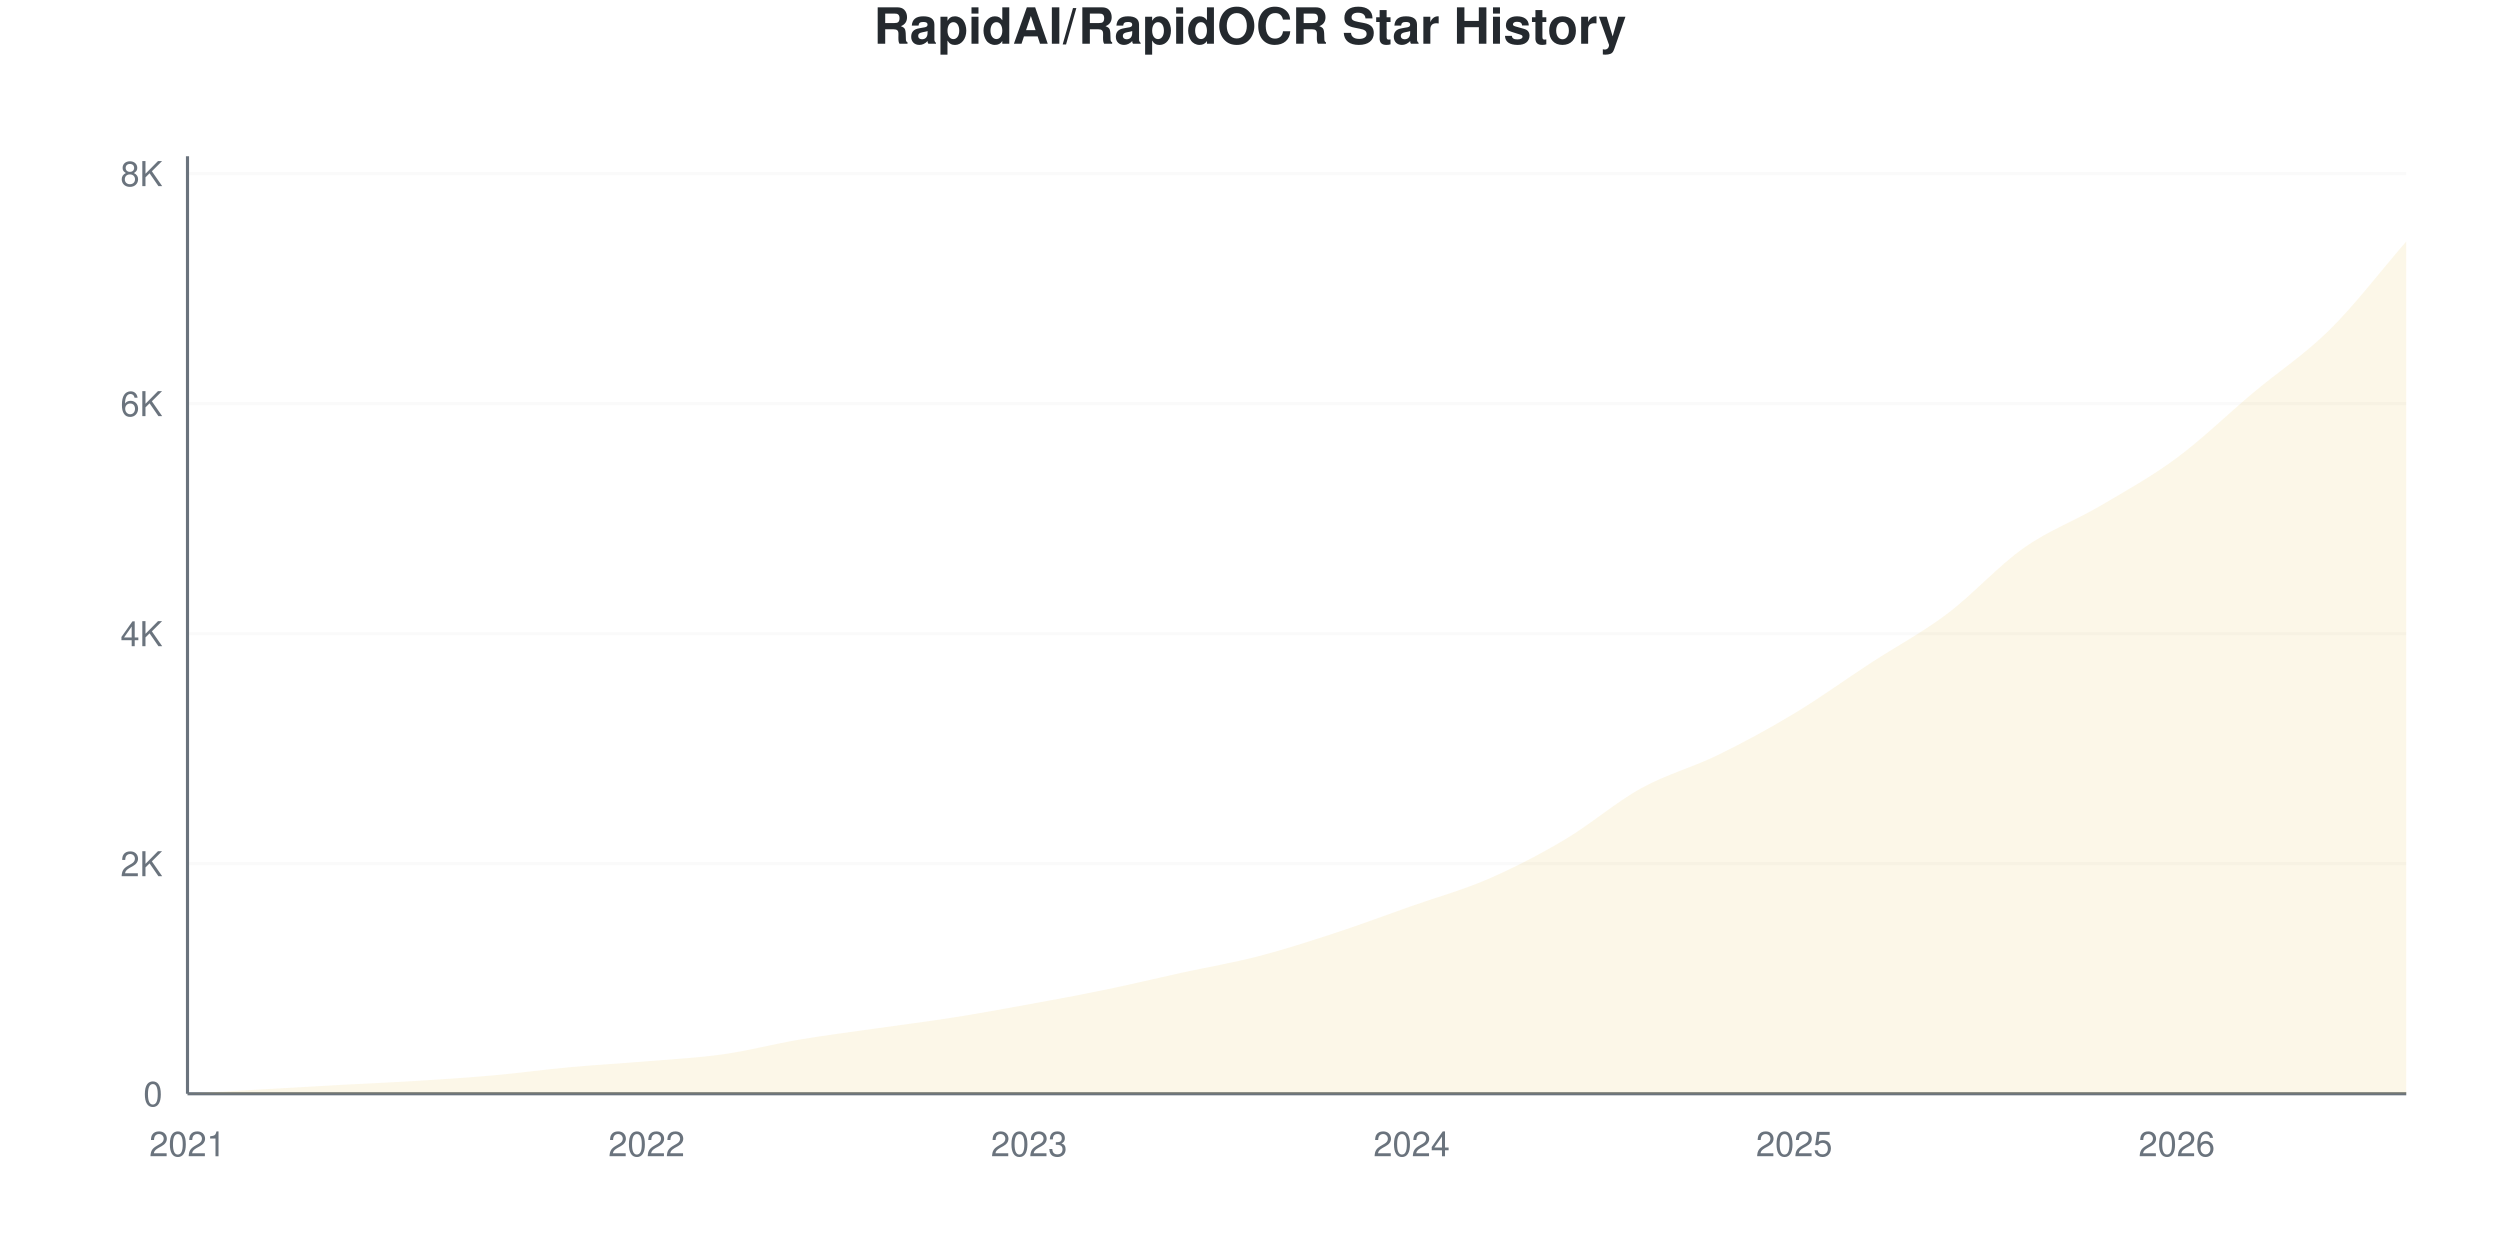
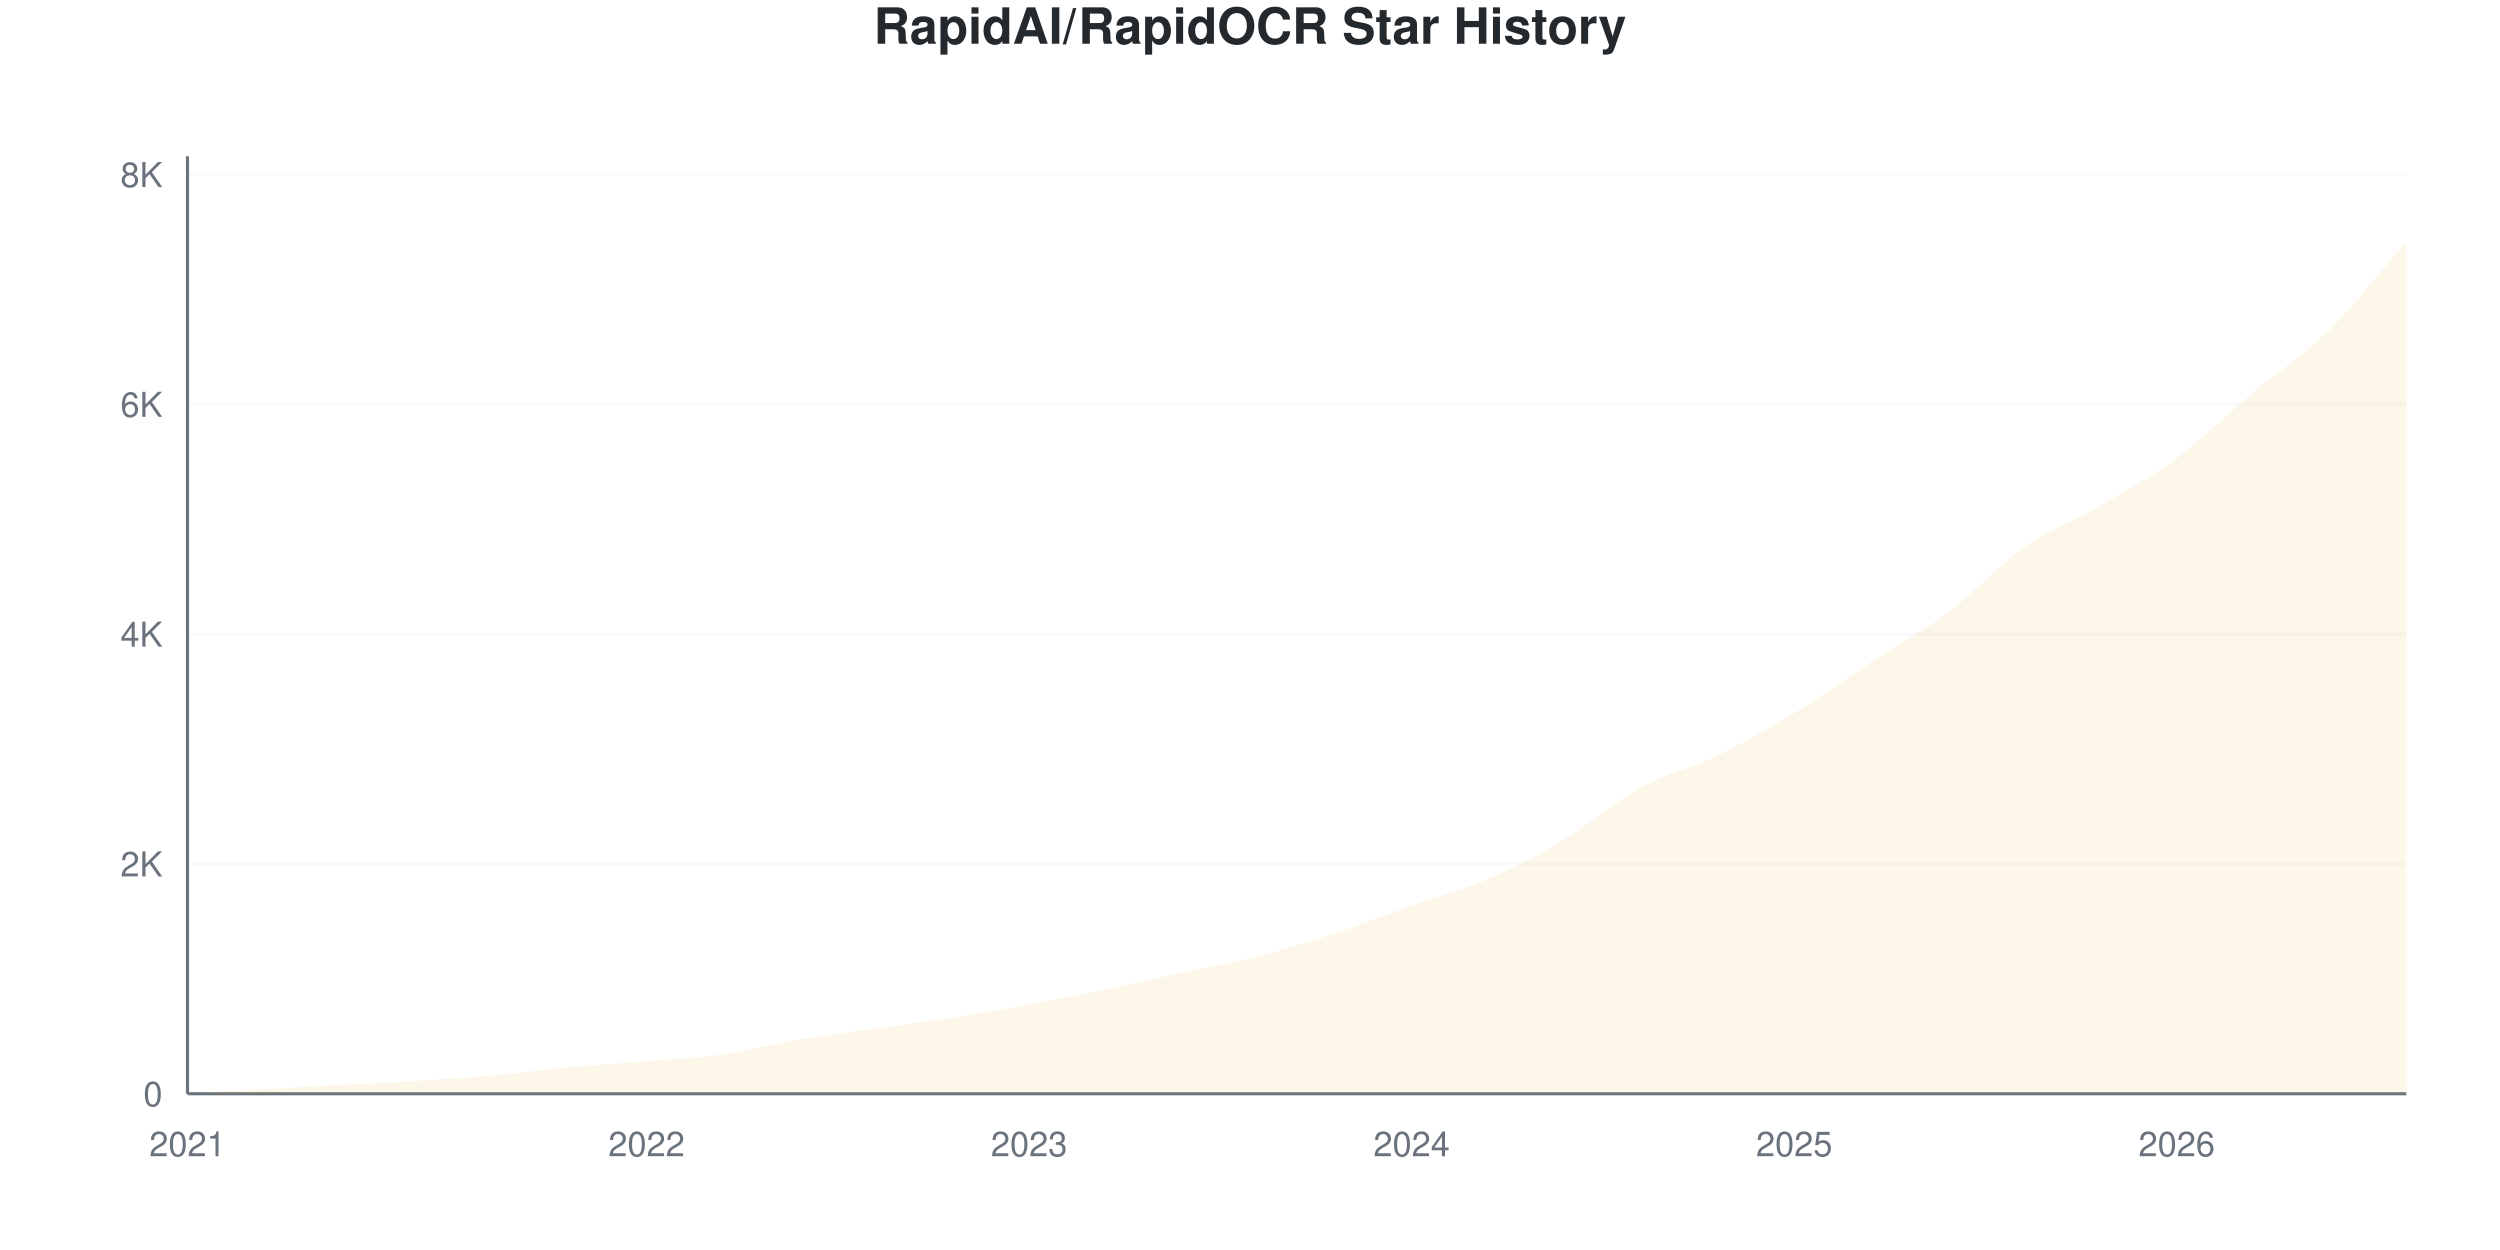
<svg xmlns="http://www.w3.org/2000/svg" viewBox="0 0 800 400" width="800" height="400">
  <style>
    @keyframes drawLine {
      to { stroke-dashoffset: 0; }
    }
    @keyframes fadeInPoint {
      from { opacity: 0; }
      to { opacity: 1; }
    }
    .data-line-0 {
      stroke-dasharray: 1177;
      stroke-dashoffset: 1177;
      animation: drawLine 2s ease-out forwards;
    }
    .data-point {
      opacity: 0;
      animation: fadeInPoint 0.5s ease-out forwards;
    }
    .chart-bg { fill: #fff; }
    .chart-text { fill: #24292e; }
    .chart-muted { fill: #6a737d; }
    .chart-grid { stroke: #eee; }
    .chart-axis { stroke: #6a737d; }
    @media (prefers-color-scheme: dark) {
      .chart-bg { fill: #0d1117; }
      .chart-text { fill: #e6edf3; }
      .chart-muted { fill: #8b949e; }
      .chart-grid { stroke: #21262d; }
      .chart-axis { stroke: #8b949e; }
    }
  </style>
  <rect width="800" height="400" class="chart-bg" />
  <text x="400" y="14" text-anchor="middle" class="chart-text" font-size="16" font-weight="bold" font-family="-apple-system, BlinkMacSystemFont, 'Segoe UI', Helvetica, Arial, sans-serif">RapidAI/RapidOCR Star History</text>
  <g class="grid">
    <line x1="60" y1="350" x2="770" y2="350" class="chart-grid" stroke-opacity="0.3" />
    <text x="52" y="354" text-anchor="end" class="chart-muted" font-size="11" font-family="-apple-system, BlinkMacSystemFont, 'Segoe UI', Helvetica, Arial, sans-serif">0</text>
-     <line x1="60" y1="276.389" x2="770" y2="276.389" class="chart-grid" stroke-opacity="0.3" />
-     <text x="52" y="280.389" text-anchor="end" class="chart-muted" font-size="11" font-family="-apple-system, BlinkMacSystemFont, 'Segoe UI', Helvetica, Arial, sans-serif">2K</text>
-     <line x1="60" y1="202.779" x2="770" y2="202.779" class="chart-grid" stroke-opacity="0.3" />
-     <text x="52" y="206.779" text-anchor="end" class="chart-muted" font-size="11" font-family="-apple-system, BlinkMacSystemFont, 'Segoe UI', Helvetica, Arial, sans-serif">4K</text>
-     <line x1="60" y1="129.168" x2="770" y2="129.168" class="chart-grid" stroke-opacity="0.3" />
-     <text x="52" y="133.168" text-anchor="end" class="chart-muted" font-size="11" font-family="-apple-system, BlinkMacSystemFont, 'Segoe UI', Helvetica, Arial, sans-serif">6K</text>
-     <line x1="60" y1="55.558" x2="770" y2="55.558" class="chart-grid" stroke-opacity="0.3" />
-     <text x="52" y="59.558" text-anchor="end" class="chart-muted" font-size="11" font-family="-apple-system, BlinkMacSystemFont, 'Segoe UI', Helvetica, Arial, sans-serif">8K</text>
+     <line x1="60" y1="276.462" x2="770" y2="276.462" class="chart-grid" stroke-opacity="0.3" />
+     <text x="52" y="280.462" text-anchor="end" class="chart-muted" font-size="11" font-family="-apple-system, BlinkMacSystemFont, 'Segoe UI', Helvetica, Arial, sans-serif">2K</text>
+     <line x1="60" y1="202.923" x2="770" y2="202.923" class="chart-grid" stroke-opacity="0.3" />
+     <text x="52" y="206.923" text-anchor="end" class="chart-muted" font-size="11" font-family="-apple-system, BlinkMacSystemFont, 'Segoe UI', Helvetica, Arial, sans-serif">4K</text>
+     <line x1="60" y1="129.385" x2="770" y2="129.385" class="chart-grid" stroke-opacity="0.3" />
+     <text x="52" y="133.385" text-anchor="end" class="chart-muted" font-size="11" font-family="-apple-system, BlinkMacSystemFont, 'Segoe UI', Helvetica, Arial, sans-serif">6K</text>
+     <line x1="60" y1="55.846" x2="770" y2="55.846" class="chart-grid" stroke-opacity="0.3" />
+     <text x="52" y="59.846" text-anchor="end" class="chart-muted" font-size="11" font-family="-apple-system, BlinkMacSystemFont, 'Segoe UI', Helvetica, Arial, sans-serif">8K</text>
  </g>
  <g class="milestones">
    
  </g>
  <g class="x-axis">
    <text x="60" y="370" text-anchor="middle" class="chart-muted" font-size="11" font-family="-apple-system, BlinkMacSystemFont, 'Segoe UI', Helvetica, Arial, sans-serif">2021</text>
    <text x="206.897" y="370" text-anchor="middle" class="chart-muted" font-size="11" font-family="-apple-system, BlinkMacSystemFont, 'Segoe UI', Helvetica, Arial, sans-serif">2022</text>
    <text x="329.31" y="370" text-anchor="middle" class="chart-muted" font-size="11" font-family="-apple-system, BlinkMacSystemFont, 'Segoe UI', Helvetica, Arial, sans-serif">2023</text>
    <text x="451.724" y="370" text-anchor="middle" class="chart-muted" font-size="11" font-family="-apple-system, BlinkMacSystemFont, 'Segoe UI', Helvetica, Arial, sans-serif">2024</text>
    <text x="574.138" y="370" text-anchor="middle" class="chart-muted" font-size="11" font-family="-apple-system, BlinkMacSystemFont, 'Segoe UI', Helvetica, Arial, sans-serif">2025</text>
    <text x="696.552" y="370" text-anchor="middle" class="chart-muted" font-size="11" font-family="-apple-system, BlinkMacSystemFont, 'Segoe UI', Helvetica, Arial, sans-serif">2026</text>
  </g>
  <line x1="60" y1="50" x2="60" y2="350" class="chart-axis" stroke-width="1" />
  <line x1="60" y1="350" x2="770" y2="350" class="chart-axis" stroke-width="1" />
-   <path d="M60,350 L60,349.963 C68.161,349.497 76.322,349.031 84.483,348.565 C92.644,348.098 100.805,347.614 108.966,347.166 C117.126,346.718 125.287,346.387 133.448,345.878 C141.609,345.369 149.77,344.841 157.931,344.111 C166.092,343.381 174.253,342.246 182.414,341.498 C190.575,340.75 198.736,340.308 206.897,339.621 C215.057,338.934 223.218,338.535 231.379,337.376 C239.54,336.216 247.701,334.045 255.862,332.665 C264.023,331.285 272.184,330.266 280.345,329.095 C288.506,327.923 296.667,326.923 304.828,325.635 C312.989,324.347 321.149,322.856 329.31,321.365 C337.471,319.875 345.632,318.378 353.793,316.691 C361.954,315.004 370.115,313.029 378.276,311.244 C386.437,309.459 394.598,308.097 402.759,305.981 C410.92,303.865 419.08,301.221 427.241,298.546 C435.402,295.872 443.563,292.811 451.724,289.934 C459.885,287.057 468.046,284.824 476.207,281.285 C484.368,277.745 492.529,273.537 500.69,268.697 C508.851,263.857 517.011,256.754 525.172,252.245 C533.333,247.736 541.494,245.632 549.655,241.645 C557.816,237.658 565.977,233.235 574.138,228.322 C582.299,223.408 590.46,217.483 598.621,212.164 C606.782,206.846 614.943,202.546 623.103,196.411 C631.264,190.277 639.425,181.113 647.586,175.359 C655.747,169.605 663.908,166.691 672.069,161.888 C680.23,157.085 688.391,152.576 696.552,146.54 C704.713,140.504 712.874,132.511 721.034,125.672 C729.195,118.832 737.356,113.569 745.517,105.502 C753.678,97.436 761.839,86.683 770,77.273 L770,350 L60,350 Z" fill="#dfb317" fill-opacity="0.1" />
-   <path d="M60,350 L60,349.963 C68.161,349.497 76.322,349.031 84.483,348.565 C92.644,348.098 100.805,347.614 108.966,347.166 C117.126,346.718 125.287,346.387 133.448,345.878 C141.609,345.369 149.77,344.841 157.931,344.111 C166.092,343.381 174.253,342.246 182.414,341.498 C190.575,340.75 198.736,340.308 206.897,339.621 C215.057,338.934 223.218,338.535 231.379,337.376 C239.54,336.216 247.701,334.045 255.862,332.665 C264.023,331.285 272.184,330.266 280.345,329.095 C288.506,327.923 296.667,326.923 304.828,325.635 C312.989,324.347 321.149,322.856 329.31,321.365 C337.471,319.875 345.632,318.378 353.793,316.691 C361.954,315.004 370.115,313.029 378.276,311.244 C386.437,309.459 394.598,308.097 402.759,305.981 C410.92,303.865 419.08,301.221 427.241,298.546 C435.402,295.872 443.563,292.811 451.724,289.934 C459.885,287.057 468.046,284.824 476.207,281.285 C484.368,277.745 492.529,273.537 500.69,268.697 C508.851,263.857 517.011,256.754 525.172,252.245 C533.333,247.736 541.494,245.632 549.655,241.645 C557.816,237.658 565.977,233.235 574.138,228.322 C582.299,223.408 590.46,217.483 598.621,212.164 C606.782,206.846 614.943,202.546 623.103,196.411 C631.264,190.277 639.425,181.113 647.586,175.359 C655.747,169.605 663.908,166.691 672.069,161.888 C680.23,157.085 688.391,152.576 696.552,146.54 C704.713,140.504 712.874,132.511 721.034,125.672 C729.195,118.832 737.356,113.569 745.517,105.502 C753.678,97.436 761.839,86.683 770,77.273" fill="none" stroke="#dfb317" stroke-width="2.5" class="data-line-0" />
+   <path d="M60,350 L60,349.963 C68.161,349.497 76.322,349.032 84.483,348.566 C92.644,348.1 100.805,347.616 108.966,347.169 C117.126,346.721 125.287,346.39 133.448,345.882 C141.609,345.373 149.77,344.846 157.931,344.117 C166.092,343.388 174.253,342.26 182.414,341.506 C190.575,340.753 198.736,340.281 206.897,339.594 C215.057,338.908 223.218,338.54 231.379,337.388 C239.54,336.236 247.701,334.061 255.862,332.682 C264.023,331.303 272.184,330.292 280.345,329.115 C288.506,327.938 296.667,326.909 304.828,325.622 C312.989,324.335 321.149,322.877 329.31,321.394 C337.471,319.911 345.632,318.421 353.793,316.724 C361.954,315.026 370.115,312.992 378.276,311.208 C386.437,309.425 394.598,308.126 402.759,306.024 C410.92,303.922 419.08,301.293 427.241,298.597 C435.402,295.9 443.563,292.726 451.724,289.846 C459.885,286.965 468.046,284.857 476.207,281.315 C484.368,277.773 492.529,273.496 500.69,268.593 C508.851,263.69 517.011,256.373 525.172,251.9 C533.333,247.426 541.494,245.698 549.655,241.751 C557.816,237.805 565.977,233.19 574.138,228.22 C582.299,223.25 590.46,217.263 598.621,211.932 C606.782,206.6 614.943,202.359 623.103,196.231 C631.264,190.103 639.425,180.886 647.586,175.162 C655.747,169.439 663.908,166.65 672.069,161.889 C680.23,157.127 688.391,152.641 696.552,146.593 C704.713,140.544 712.874,132.449 721.034,125.597 C729.195,118.746 737.356,113.537 745.517,105.485 C753.678,97.432 761.839,86.683 770,77.283 L770,350 L60,350 Z" fill="#dfb317" fill-opacity="0.1" />
+   <path d="M60,350 L60,349.963 C68.161,349.497 76.322,349.032 84.483,348.566 C92.644,348.1 100.805,347.616 108.966,347.169 C117.126,346.721 125.287,346.39 133.448,345.882 C141.609,345.373 149.77,344.846 157.931,344.117 C166.092,343.388 174.253,342.26 182.414,341.506 C190.575,340.753 198.736,340.281 206.897,339.594 C215.057,338.908 223.218,338.54 231.379,337.388 C239.54,336.236 247.701,334.061 255.862,332.682 C264.023,331.303 272.184,330.292 280.345,329.115 C288.506,327.938 296.667,326.909 304.828,325.622 C312.989,324.335 321.149,322.877 329.31,321.394 C337.471,319.911 345.632,318.421 353.793,316.724 C361.954,315.026 370.115,312.992 378.276,311.208 C386.437,309.425 394.598,308.126 402.759,306.024 C410.92,303.922 419.08,301.293 427.241,298.597 C435.402,295.9 443.563,292.726 451.724,289.846 C459.885,286.965 468.046,284.857 476.207,281.315 C484.368,277.773 492.529,273.496 500.69,268.593 C508.851,263.69 517.011,256.373 525.172,251.9 C533.333,247.426 541.494,245.698 549.655,241.751 C557.816,237.805 565.977,233.19 574.138,228.22 C582.299,223.25 590.46,217.263 598.621,211.932 C606.782,206.6 614.943,202.359 623.103,196.231 C631.264,190.103 639.425,180.886 647.586,175.162 C655.747,169.439 663.908,166.65 672.069,161.889 C680.23,157.127 688.391,152.641 696.552,146.593 C704.713,140.544 712.874,132.449 721.034,125.597 C729.195,118.746 737.356,113.537 745.517,105.485 C753.678,97.432 761.839,86.683 770,77.283" fill="none" stroke="#dfb317" stroke-width="2.5" class="data-line-0" />
  <g class="points">
    <circle cx="60" cy="349.963" r="4" fill="#dfb317" class="data-point" style="animation-delay: 1.50s" />
-     <circle cx="84.483" cy="348.565" r="4" fill="#dfb317" class="data-point" style="animation-delay: 1.55s" />
-     <circle cx="108.966" cy="347.166" r="4" fill="#dfb317" class="data-point" style="animation-delay: 1.60s" />
-     <circle cx="133.448" cy="345.878" r="4" fill="#dfb317" class="data-point" style="animation-delay: 1.65s" />
-     <circle cx="157.931" cy="344.111" r="4" fill="#dfb317" class="data-point" style="animation-delay: 1.70s" />
-     <circle cx="182.414" cy="341.498" r="4" fill="#dfb317" class="data-point" style="animation-delay: 1.75s" />
-     <circle cx="206.897" cy="339.621" r="4" fill="#dfb317" class="data-point" style="animation-delay: 1.80s" />
-     <circle cx="231.379" cy="337.376" r="4" fill="#dfb317" class="data-point" style="animation-delay: 1.85s" />
-     <circle cx="255.862" cy="332.665" r="4" fill="#dfb317" class="data-point" style="animation-delay: 1.90s" />
-     <circle cx="280.345" cy="329.095" r="4" fill="#dfb317" class="data-point" style="animation-delay: 1.95s" />
-     <circle cx="304.828" cy="325.635" r="4" fill="#dfb317" class="data-point" style="animation-delay: 2.00s" />
-     <circle cx="329.31" cy="321.365" r="4" fill="#dfb317" class="data-point" style="animation-delay: 2.05s" />
-     <circle cx="353.793" cy="316.691" r="4" fill="#dfb317" class="data-point" style="animation-delay: 2.10s" />
-     <circle cx="378.276" cy="311.244" r="4" fill="#dfb317" class="data-point" style="animation-delay: 2.15s" />
-     <circle cx="402.759" cy="305.981" r="4" fill="#dfb317" class="data-point" style="animation-delay: 2.20s" />
-     <circle cx="427.241" cy="298.546" r="4" fill="#dfb317" class="data-point" style="animation-delay: 2.25s" />
-     <circle cx="451.724" cy="289.934" r="4" fill="#dfb317" class="data-point" style="animation-delay: 2.30s" />
-     <circle cx="476.207" cy="281.285" r="4" fill="#dfb317" class="data-point" style="animation-delay: 2.35s" />
-     <circle cx="500.69" cy="268.697" r="4" fill="#dfb317" class="data-point" style="animation-delay: 2.40s" />
-     <circle cx="525.172" cy="252.245" r="4" fill="#dfb317" class="data-point" style="animation-delay: 2.45s" />
-     <circle cx="549.655" cy="241.645" r="4" fill="#dfb317" class="data-point" style="animation-delay: 2.50s" />
-     <circle cx="574.138" cy="228.322" r="4" fill="#dfb317" class="data-point" style="animation-delay: 2.55s" />
-     <circle cx="598.621" cy="212.164" r="4" fill="#dfb317" class="data-point" style="animation-delay: 2.60s" />
-     <circle cx="623.103" cy="196.411" r="4" fill="#dfb317" class="data-point" style="animation-delay: 2.65s" />
-     <circle cx="647.586" cy="175.359" r="4" fill="#dfb317" class="data-point" style="animation-delay: 2.70s" />
-     <circle cx="672.069" cy="161.888" r="4" fill="#dfb317" class="data-point" style="animation-delay: 2.75s" />
-     <circle cx="696.552" cy="146.54" r="4" fill="#dfb317" class="data-point" style="animation-delay: 2.80s" />
-     <circle cx="721.034" cy="125.672" r="4" fill="#dfb317" class="data-point" style="animation-delay: 2.85s" />
-     <circle cx="745.517" cy="105.502" r="4" fill="#dfb317" class="data-point" style="animation-delay: 2.90s" />
-     <circle cx="770" cy="77.273" r="4" fill="#dfb317" class="data-point" style="animation-delay: 2.95s" />
+     <circle cx="84.483" cy="348.566" r="4" fill="#dfb317" class="data-point" style="animation-delay: 1.55s" />
+     <circle cx="108.966" cy="347.169" r="4" fill="#dfb317" class="data-point" style="animation-delay: 1.60s" />
+     <circle cx="133.448" cy="345.882" r="4" fill="#dfb317" class="data-point" style="animation-delay: 1.65s" />
+     <circle cx="157.931" cy="344.117" r="4" fill="#dfb317" class="data-point" style="animation-delay: 1.70s" />
+     <circle cx="182.414" cy="341.506" r="4" fill="#dfb317" class="data-point" style="animation-delay: 1.75s" />
+     <circle cx="206.897" cy="339.594" r="4" fill="#dfb317" class="data-point" style="animation-delay: 1.80s" />
+     <circle cx="231.379" cy="337.388" r="4" fill="#dfb317" class="data-point" style="animation-delay: 1.85s" />
+     <circle cx="255.862" cy="332.682" r="4" fill="#dfb317" class="data-point" style="animation-delay: 1.90s" />
+     <circle cx="280.345" cy="329.115" r="4" fill="#dfb317" class="data-point" style="animation-delay: 1.95s" />
+     <circle cx="304.828" cy="325.622" r="4" fill="#dfb317" class="data-point" style="animation-delay: 2.00s" />
+     <circle cx="329.31" cy="321.394" r="4" fill="#dfb317" class="data-point" style="animation-delay: 2.05s" />
+     <circle cx="353.793" cy="316.724" r="4" fill="#dfb317" class="data-point" style="animation-delay: 2.10s" />
+     <circle cx="378.276" cy="311.208" r="4" fill="#dfb317" class="data-point" style="animation-delay: 2.15s" />
+     <circle cx="402.759" cy="306.024" r="4" fill="#dfb317" class="data-point" style="animation-delay: 2.20s" />
+     <circle cx="427.241" cy="298.597" r="4" fill="#dfb317" class="data-point" style="animation-delay: 2.25s" />
+     <circle cx="451.724" cy="289.846" r="4" fill="#dfb317" class="data-point" style="animation-delay: 2.30s" />
+     <circle cx="476.207" cy="281.315" r="4" fill="#dfb317" class="data-point" style="animation-delay: 2.35s" />
+     <circle cx="500.69" cy="268.593" r="4" fill="#dfb317" class="data-point" style="animation-delay: 2.40s" />
+     <circle cx="525.172" cy="251.9" r="4" fill="#dfb317" class="data-point" style="animation-delay: 2.45s" />
+     <circle cx="549.655" cy="241.751" r="4" fill="#dfb317" class="data-point" style="animation-delay: 2.50s" />
+     <circle cx="574.138" cy="228.22" r="4" fill="#dfb317" class="data-point" style="animation-delay: 2.55s" />
+     <circle cx="598.621" cy="211.932" r="4" fill="#dfb317" class="data-point" style="animation-delay: 2.60s" />
+     <circle cx="623.103" cy="196.231" r="4" fill="#dfb317" class="data-point" style="animation-delay: 2.65s" />
+     <circle cx="647.586" cy="175.162" r="4" fill="#dfb317" class="data-point" style="animation-delay: 2.70s" />
+     <circle cx="672.069" cy="161.889" r="4" fill="#dfb317" class="data-point" style="animation-delay: 2.75s" />
+     <circle cx="696.552" cy="146.593" r="4" fill="#dfb317" class="data-point" style="animation-delay: 2.80s" />
+     <circle cx="721.034" cy="125.597" r="4" fill="#dfb317" class="data-point" style="animation-delay: 2.85s" />
+     <circle cx="745.517" cy="105.485" r="4" fill="#dfb317" class="data-point" style="animation-delay: 2.90s" />
+     <circle cx="770" cy="77.283" r="4" fill="#dfb317" class="data-point" style="animation-delay: 2.95s" />
  </g>
</svg>
